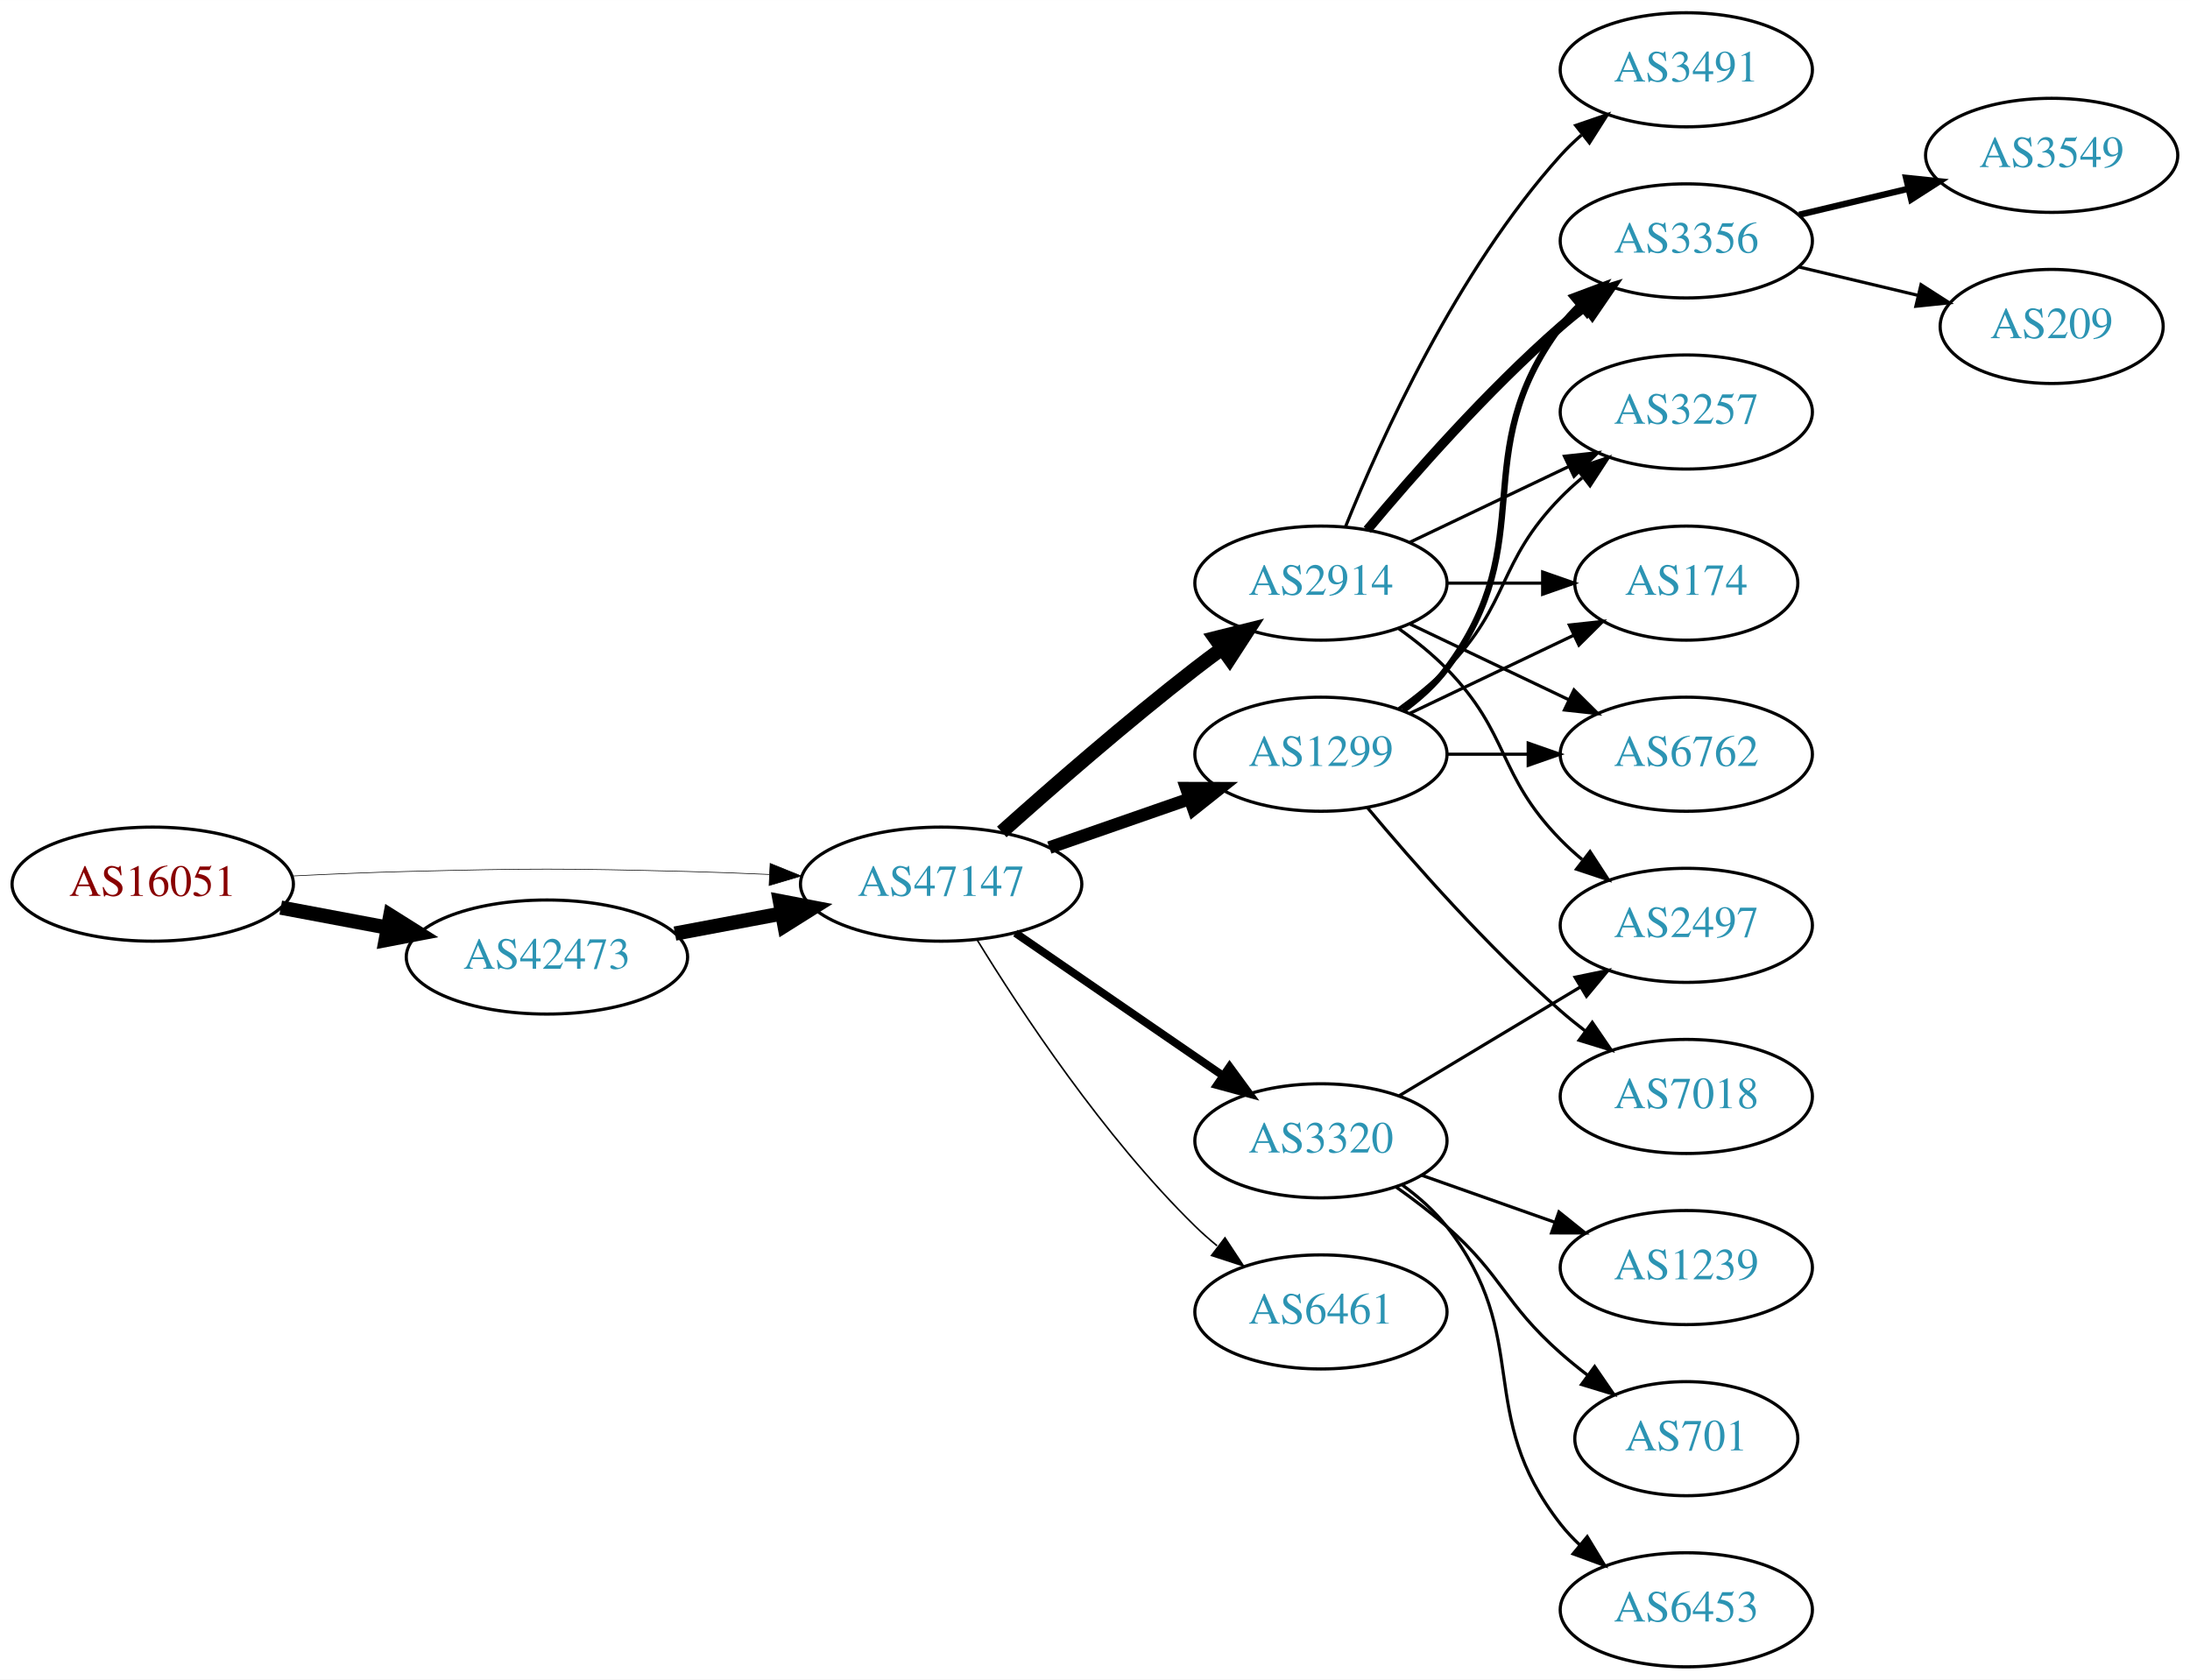
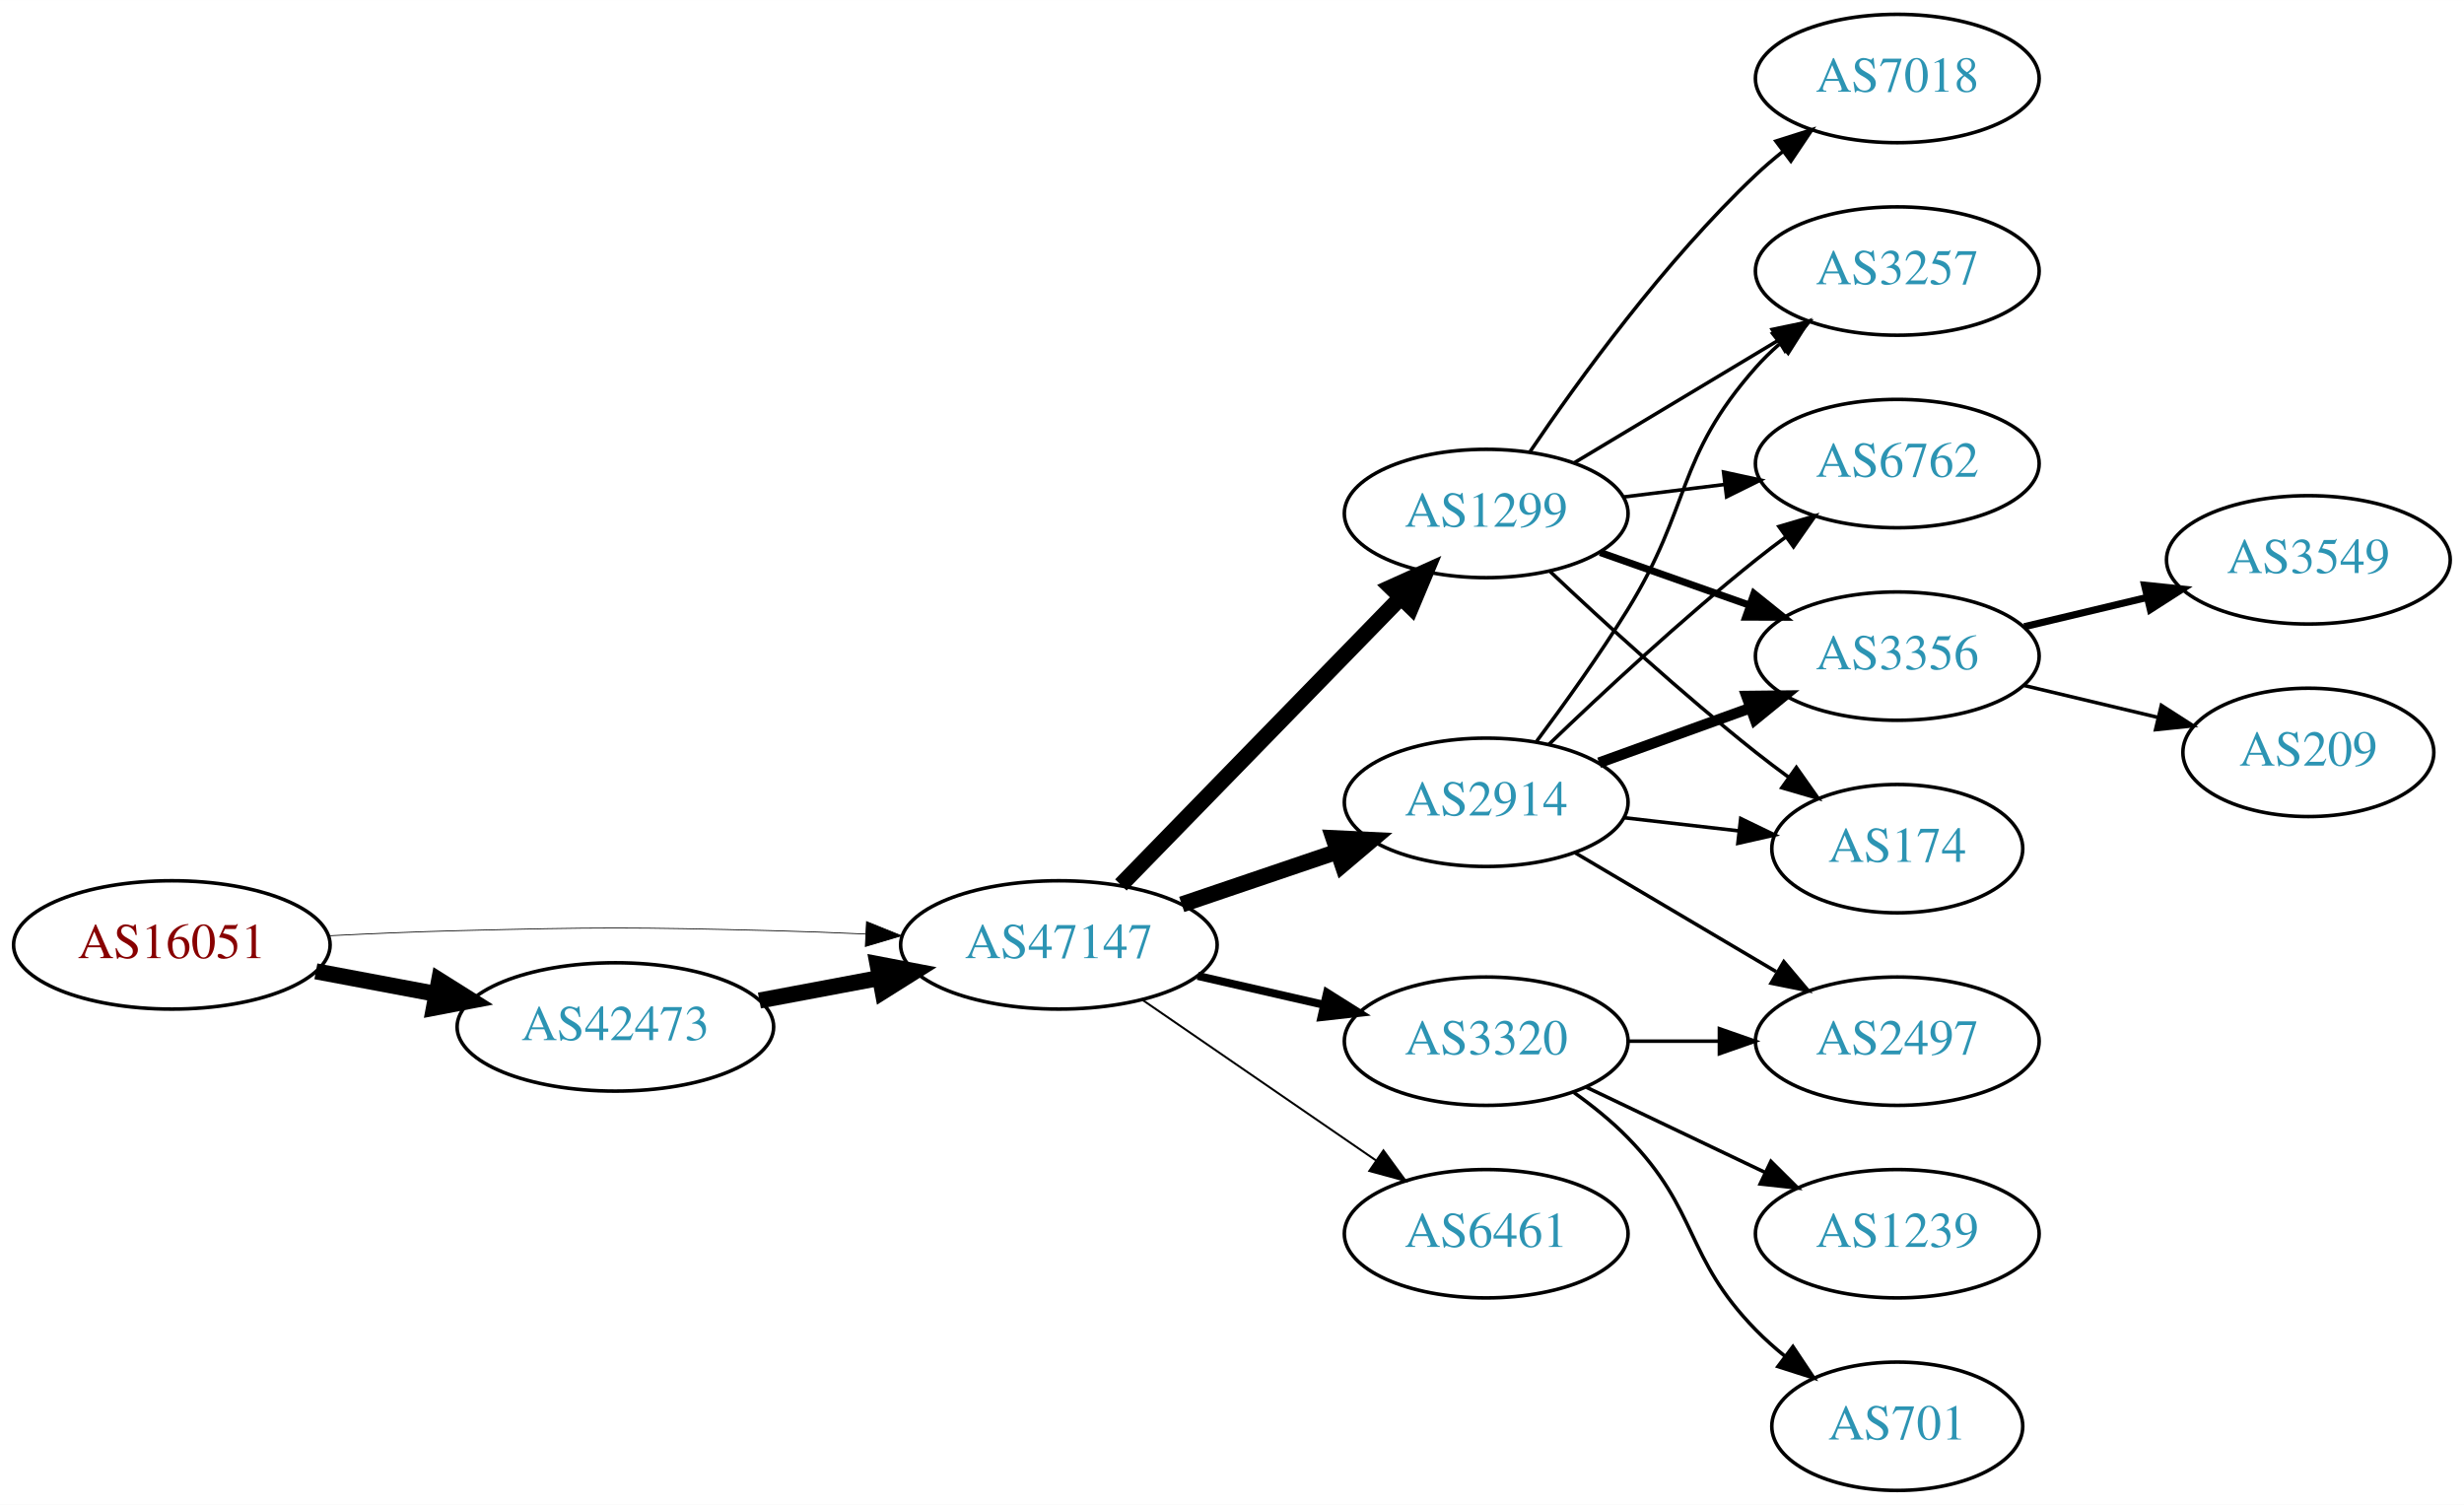
- <svg xmlns="http://www.w3.org/2000/svg" xmlns:xlink="http://www.w3.org/1999/xlink" width="691pt" height="530pt" viewBox="0.00 0.00 691.06 530.00">
-   <g id="graph0" class="graph" transform="scale(1 1) rotate(0) translate(4 526)">
-     <polygon fill="white" stroke="none" points="-4,4 -4,-526 687.055,-526 687.055,4 -4,4" />
+ <svg xmlns="http://www.w3.org/2000/svg" xmlns:xlink="http://www.w3.org/1999/xlink" width="691pt" height="422pt" viewBox="0.00 0.00 691.06 422.00">
+   <g id="graph0" class="graph" transform="scale(1 1) rotate(0) translate(4 418)">
+     <polygon fill="white" stroke="none" points="-4,4 -4,-418 687.055,-418 687.055,4 -4,4" />
    <g id="node1" class="node">
      <g id="a_node1">
        <a xlink:href="/asn/16051" xlink:title="AS16051 ~ Net Professionals GmbH [AT]">
-           <ellipse fill="#ffffff" stroke="black" cx="44.196" cy="-247" rx="44.393" ry="18" />
-           <text text-anchor="middle" x="44.196" y="-243.3" font-family="Times,serif" font-size="14.00" fill="#880000">AS16051</text>
+           <ellipse fill="#ffffff" stroke="black" cx="44.196" cy="-153" rx="44.393" ry="18" />
+           <text text-anchor="middle" x="44.196" y="-149.3" font-family="Times,serif" font-size="14.00" fill="#880000">AS16051</text>
        </a>
      </g>
    </g>
    <g id="node2" class="node">
      <g id="a_node2">
        <a xlink:href="/asn/42473" xlink:title="AS42473 ~ ANEXIA Internetdienstleistungs GmbH [AT]">
-           <ellipse fill="#ffffff" stroke="black" cx="168.588" cy="-224" rx="44.393" ry="18" />
-           <text text-anchor="middle" x="168.588" y="-220.3" font-family="Times,serif" font-size="14.00" fill="#2c94b3">AS42473</text>
+           <ellipse fill="#ffffff" stroke="black" cx="168.588" cy="-130" rx="44.393" ry="18" />
+           <text text-anchor="middle" x="168.588" y="-126.3" font-family="Times,serif" font-size="14.00" fill="#2c94b3">AS42473</text>
        </a>
      </g>
    </g>
    <g id="edge1" class="edge">
-       <path fill="none" stroke="black" stroke-width="4.5" d="M84.595,-239.596C95.296,-237.585 107.019,-235.382 118.196,-233.282" />
-       <polygon fill="black" stroke="black" stroke-width="4.5" points="119.162,-237.107 128.263,-231.39 117.707,-229.367 119.162,-237.107" />
+       <path fill="none" stroke="black" stroke-width="4.5" d="M84.595,-145.596C95.296,-143.585 107.019,-141.382 118.196,-139.282" />
+       <polygon fill="black" stroke="black" stroke-width="4.5" points="119.162,-143.107 128.263,-137.39 117.707,-135.367 119.162,-143.107" />
    </g>
    <g id="node3" class="node">
      <g id="a_node3">
        <a xlink:href="/asn/47147" xlink:title="AS47147 ~ ANEXIA Internetdienstleistungs GmbH [AT]">
-           <ellipse fill="#ffffff" stroke="black" cx="292.98" cy="-247" rx="44.393" ry="18" />
-           <text text-anchor="middle" x="292.98" y="-243.3" font-family="Times,serif" font-size="14.00" fill="#2c94b3">AS47147</text>
+           <ellipse fill="#ffffff" stroke="black" cx="292.98" cy="-153" rx="44.393" ry="18" />
+           <text text-anchor="middle" x="292.98" y="-149.3" font-family="Times,serif" font-size="14.00" fill="#2c94b3">AS47147</text>
        </a>
      </g>
    </g>
    <g id="edge2" class="edge">
-       <path fill="none" stroke="black" stroke-width="0.205" d="M88.339,-249.575C100.033,-250.165 112.694,-250.705 124.392,-251 163.665,-251.991 173.511,-251.991 212.784,-251 221.192,-250.788 230.098,-250.449 238.784,-250.056" />
-       <polygon fill="black" stroke="black" stroke-width="0.205" points="239.017,-253.549 248.838,-249.575 238.682,-246.557 239.017,-253.549" />
+       <path fill="none" stroke="black" stroke-width="0.225" d="M88.339,-155.575C100.033,-156.165 112.694,-156.705 124.392,-157 163.665,-157.991 173.511,-157.991 212.784,-157 221.192,-156.788 230.098,-156.449 238.784,-156.056" />
+       <polygon fill="black" stroke="black" stroke-width="0.225" points="239.017,-159.549 248.838,-155.575 238.682,-152.557 239.017,-159.549" />
    </g>
    <g id="edge3" class="edge">
-       <path fill="none" stroke="black" stroke-width="4.5" d="M208.988,-231.404C219.688,-233.415 231.411,-235.618 242.589,-237.718" />
-       <polygon fill="black" stroke="black" stroke-width="4.5" points="242.1,-241.633 252.655,-239.61 243.554,-233.893 242.1,-241.633" />
+       <path fill="none" stroke="black" stroke-width="4.5" d="M208.988,-137.404C219.688,-139.415 231.411,-141.618 242.589,-143.718" />
+       <polygon fill="black" stroke="black" stroke-width="4.5" points="242.1,-147.633 252.655,-145.61 243.554,-139.893 242.1,-147.633" />
    </g>
    <g id="node4" class="node">
      <g id="a_node4">
-         <a xlink:href="/asn/3320" xlink:title="AS3320 ~ DTAG [DE]">
-           <ellipse fill="#ffffff" stroke="black" cx="412.823" cy="-166" rx="39.794" ry="18" />
-           <text text-anchor="middle" x="412.823" y="-162.3" font-family="Times,serif" font-size="14.00" fill="#2c94b3">AS3320</text>
+         <a xlink:href="/asn/1299" xlink:title="AS1299 ~ Telia Carrier [EU]">
+           <ellipse fill="#ffffff" stroke="black" cx="412.823" cy="-274" rx="39.794" ry="18" />
+           <text text-anchor="middle" x="412.823" y="-270.3" font-family="Times,serif" font-size="14.00" fill="#2c94b3">AS1299</text>
        </a>
      </g>
    </g>
    <g id="edge4" class="edge">
-       <path fill="none" stroke="black" stroke-width="2.5" d="M316.423,-231.574C335.004,-218.802 361.565,-200.545 381.945,-186.537" />
-       <polygon fill="black" stroke="black" stroke-width="2.5" points="384.001,-189.371 390.259,-180.822 380.036,-183.602 384.001,-189.371" />
+       <path fill="none" stroke="black" stroke-width="4.5" d="M310.366,-169.825C330.796,-190.802 365.834,-226.778 388.914,-250.477" />
+       <polygon fill="black" stroke="black" stroke-width="4.5" points="386.155,-253.288 395.953,-257.705 391.797,-247.794 386.155,-253.288" />
    </g>
    <g id="node5" class="node">
      <g id="a_node5">
-         <a xlink:href="/asn/1299" xlink:title="AS1299 ~ Telia Carrier [EU]">
-           <ellipse fill="#ffffff" stroke="black" cx="412.823" cy="-288" rx="39.794" ry="18" />
-           <text text-anchor="middle" x="412.823" y="-284.3" font-family="Times,serif" font-size="14.00" fill="#2c94b3">AS1299</text>
+         <a xlink:href="/asn/3320" xlink:title="AS3320 ~ DTAG [DE]">
+           <ellipse fill="#ffffff" stroke="black" cx="412.823" cy="-126" rx="39.794" ry="18" />
+           <text text-anchor="middle" x="412.823" y="-122.3" font-family="Times,serif" font-size="14.00" fill="#2c94b3">AS3320</text>
        </a>
      </g>
    </g>
    <g id="edge5" class="edge">
-       <path fill="none" stroke="black" stroke-width="4" d="M327.12,-258.53C340.837,-263.302 356.877,-268.883 371.286,-273.896" />
-       <polygon fill="black" stroke="black" stroke-width="4" points="370.358,-277.279 380.953,-277.26 372.658,-270.668 370.358,-277.279" />
+       <path fill="none" stroke="black" stroke-width="2.25" d="M331.915,-144.308C343.156,-141.733 355.568,-138.889 367.192,-136.226" />
+       <polygon fill="black" stroke="black" stroke-width="2.25" points="368.188,-139.588 377.153,-133.943 366.624,-132.765 368.188,-139.588" />
    </g>
    <g id="node6" class="node">
      <g id="a_node6">
        <a xlink:href="/asn/2914" xlink:title="AS2914 ~ NTT America, Inc. [US]">
-           <ellipse fill="#ffffff" stroke="black" cx="412.823" cy="-342" rx="39.794" ry="18" />
-           <text text-anchor="middle" x="412.823" y="-338.3" font-family="Times,serif" font-size="14.00" fill="#2c94b3">AS2914</text>
+           <ellipse fill="#ffffff" stroke="black" cx="412.823" cy="-193" rx="39.794" ry="18" />
+           <text text-anchor="middle" x="412.823" y="-189.3" font-family="Times,serif" font-size="14.00" fill="#2c94b3">AS2914</text>
        </a>
      </g>
    </g>
    <g id="edge6" class="edge">
-       <path fill="none" stroke="black" stroke-width="4.5" d="M312.107,-263.471C327.885,-277.585 351.553,-298.23 373.176,-315 375.911,-317.121 378.797,-319.278 381.709,-321.401" />
-       <polygon fill="black" stroke="black" stroke-width="4.5" points="379.455,-324.63 389.882,-327.236 384.031,-318.221 379.455,-324.63" />
+       <path fill="none" stroke="black" stroke-width="4.5" d="M327.434,-164.355C341.035,-168.972 356.877,-174.349 371.138,-179.19" />
+       <polygon fill="black" stroke="black" stroke-width="4.5" points="369.977,-182.954 380.712,-182.44 372.508,-175.497 369.977,-182.954" />
    </g>
    <g id="node7" class="node">
      <g id="a_node7">
        <a xlink:href="/asn/6461" xlink:title="AS6461 ~ Zayo Bandwidth [US]">
-           <ellipse fill="#ffffff" stroke="black" cx="412.823" cy="-112" rx="39.794" ry="18" />
-           <text text-anchor="middle" x="412.823" y="-108.3" font-family="Times,serif" font-size="14.00" fill="#2c94b3">AS6461</text>
+           <ellipse fill="#ffffff" stroke="black" cx="412.823" cy="-72" rx="39.794" ry="18" />
+           <text text-anchor="middle" x="412.823" y="-68.3" font-family="Times,serif" font-size="14.00" fill="#2c94b3">AS6461</text>
        </a>
      </g>
    </g>
    <g id="edge7" class="edge">
-       <path fill="none" stroke="black" stroke-width="0.5" d="M304.246,-229.56C318.055,-207.009 344.243,-167.278 373.176,-139 375.317,-136.908 377.634,-134.863 380.034,-132.894" />
-       <polygon fill="black" stroke="black" stroke-width="0.5" points="382.544,-135.382 388.375,-126.536 378.301,-129.815 382.544,-135.382" />
-     </g>
-     <g id="node16" class="node">
-       <g id="a_node16">
-         <a xlink:href="/asn/2497" xlink:title="AS2497 ~ Internet Initiative Japan Inc. [JP]">
-           <ellipse fill="#ffffff" stroke="black" cx="528.116" cy="-234" rx="39.794" ry="18" />
-           <text text-anchor="middle" x="528.116" y="-230.3" font-family="Times,serif" font-size="14.00" fill="#2c94b3">AS2497</text>
-         </a>
-       </g>
-     </g>
-     <g id="edge23" class="edge">
-       <path fill="none" stroke="black" d="M437.573,-180.255C454.19,-190.229 476.586,-203.671 494.822,-214.617" />
-       <polygon fill="black" stroke="black" points="493.022,-217.618 503.397,-219.764 496.624,-211.616 493.022,-217.618" />
-     </g>
-     <g id="node17" class="node">
-       <g id="a_node17">
-         <a xlink:href="/asn/1239" xlink:title="AS1239 ~ Sprint [US]">
-           <ellipse fill="#ffffff" stroke="black" cx="528.116" cy="-126" rx="39.794" ry="18" />
-           <text text-anchor="middle" x="528.116" y="-122.3" font-family="Times,serif" font-size="14.00" fill="#2c94b3">AS1239</text>
-         </a>
-       </g>
-     </g>
-     <g id="edge21" class="edge">
-       <path fill="none" stroke="black" d="M444.781,-155.07C457.644,-150.528 472.75,-145.195 486.487,-140.345" />
-       <polygon fill="black" stroke="black" points="487.931,-143.547 496.196,-136.917 485.601,-136.946 487.931,-143.547" />
-     </g>
-     <g id="node18" class="node">
-       <g id="a_node18">
-         <a xlink:href="/asn/701" xlink:title="AS701 ~ UUNET [US]">
-           <ellipse fill="#ffffff" stroke="black" cx="528.116" cy="-72" rx="35.194" ry="18" />
-           <text text-anchor="middle" x="528.116" y="-68.3" font-family="Times,serif" font-size="14.00" fill="#2c94b3">AS701</text>
-         </a>
-       </g>
-     </g>
-     <g id="edge22" class="edge">
-       <path fill="none" stroke="black" d="M436.55,-151.411C441.95,-147.6 447.564,-143.337 452.469,-139 470.389,-123.159 470.55,-114.841 488.469,-99 491.125,-96.652 493.989,-94.326 496.914,-92.081" />
-       <polygon fill="black" stroke="black" points="499.194,-94.75 505.197,-86.02 495.06,-89.1 499.194,-94.75" />
-     </g>
-     <g id="node19" class="node">
-       <g id="a_node19">
-         <a xlink:href="/asn/6453" xlink:title="AS6453 ~ TATA COMMUNICATIONS (AMERICA) INC [US]">
-           <ellipse fill="#ffffff" stroke="black" cx="528.116" cy="-18" rx="39.794" ry="18" />
-           <text text-anchor="middle" x="528.116" y="-14.3" font-family="Times,serif" font-size="14.00" fill="#2c94b3">AS6453</text>
-         </a>
-       </g>
-     </g>
-     <g id="edge24" class="edge">
-       <path fill="none" stroke="black" d="M438.593,-151.995C443.677,-148.272 448.639,-143.901 452.469,-139 480.017,-103.751 460.922,-80.249 488.469,-45 490.265,-42.703 492.309,-40.522 494.498,-38.469" />
-       <polygon fill="black" stroke="black" points="496.853,-41.064 502.346,-32.005 492.402,-35.661 496.853,-41.064" />
+       <path fill="none" stroke="black" stroke-width="0.562" d="M316.423,-137.574C335.004,-124.802 361.565,-106.545 381.945,-92.537" />
+       <polygon fill="black" stroke="black" stroke-width="0.562" points="384.001,-95.371 390.259,-86.822 380.036,-89.602 384.001,-95.371" />
    </g>
    <g id="node8" class="node">
      <g id="a_node8">
        <a xlink:href="/asn/3356" xlink:title="AS3356 ~ Level 3 Parent, LLC [US]">
-           <ellipse fill="#ffffff" stroke="black" cx="528.116" cy="-450" rx="39.794" ry="18" />
-           <text text-anchor="middle" x="528.116" y="-446.3" font-family="Times,serif" font-size="14.00" fill="#2c94b3">AS3356</text>
+           <ellipse fill="#ffffff" stroke="black" cx="528.116" cy="-234" rx="39.794" ry="18" />
+           <text text-anchor="middle" x="528.116" y="-230.3" font-family="Times,serif" font-size="14.00" fill="#2c94b3">AS3356</text>
        </a>
      </g>
    </g>
    <g id="edge8" class="edge">
-       <path fill="none" stroke="black" stroke-width="2" d="M438.754,-301.882C443.83,-305.611 448.748,-310.016 452.469,-315 482.741,-355.542 458.198,-382.458 488.469,-423 490.214,-425.336 492.221,-427.545 494.385,-429.617" />
-       <polygon fill="black" stroke="black" stroke-width="2" points="492.262,-432.405 502.185,-436.118 496.744,-427.027 492.262,-432.405" />
+       <path fill="none" stroke="black" stroke-width="2" d="M444.781,-263.07C457.644,-258.528 472.75,-253.195 486.487,-248.345" />
+       <polygon fill="black" stroke="black" stroke-width="2" points="487.931,-251.547 496.196,-244.917 485.601,-244.946 487.931,-251.547" />
    </g>
    <g id="node9" class="node">
      <g id="a_node9">
-         <a xlink:href="/asn/3257" xlink:title="AS3257 ~ GTT [DE]">
-           <ellipse fill="#ffffff" stroke="black" cx="528.116" cy="-396" rx="39.794" ry="18" />
-           <text text-anchor="middle" x="528.116" y="-392.3" font-family="Times,serif" font-size="14.00" fill="#2c94b3">AS3257</text>
+         <a xlink:href="/asn/174" xlink:title="AS174 ~ Cogent Communications [US]">
+           <ellipse fill="#ffffff" stroke="black" cx="528.116" cy="-180" rx="35.194" ry="18" />
+           <text text-anchor="middle" x="528.116" y="-176.3" font-family="Times,serif" font-size="14.00" fill="#2c94b3">AS174</text>
        </a>
      </g>
    </g>
    <g id="edge9" class="edge">
-       <path fill="none" stroke="black" d="M437.417,-302.389C442.673,-306.148 448.005,-310.437 452.469,-315 472.642,-335.617 468.297,-348.383 488.469,-369 490.562,-371.139 492.846,-373.218 495.222,-375.21" />
-       <polygon fill="black" stroke="black" points="493.466,-378.275 503.522,-381.611 497.741,-372.732 493.466,-378.275" />
+       <path fill="none" stroke="black" d="M430.798,-257.68C445.6,-243.716 467.869,-223.342 488.469,-207 491.399,-204.676 494.514,-202.322 497.654,-200.022" />
+       <polygon fill="black" stroke="black" points="499.815,-202.779 505.919,-194.119 495.747,-197.083 499.815,-202.779" />
    </g>
    <g id="node10" class="node">
      <g id="a_node10">
        <a xlink:href="/asn/7018" xlink:title="AS7018 ~ AT&amp;T Services, Inc. [US]">
-           <ellipse fill="#ffffff" stroke="black" cx="528.116" cy="-180" rx="39.794" ry="18" />
-           <text text-anchor="middle" x="528.116" y="-176.3" font-family="Times,serif" font-size="14.00" fill="#2c94b3">AS7018</text>
+           <ellipse fill="#ffffff" stroke="black" cx="528.116" cy="-396" rx="39.794" ry="18" />
+           <text text-anchor="middle" x="528.116" y="-392.3" font-family="Times,serif" font-size="14.00" fill="#2c94b3">AS7018</text>
        </a>
      </g>
    </g>
    <g id="edge10" class="edge">
-       <path fill="none" stroke="black" d="M427.453,-271.183C441.736,-254.071 465.282,-227.255 488.469,-207 490.935,-204.846 493.574,-202.706 496.271,-200.628" />
-       <polygon fill="black" stroke="black" points="498.444,-203.375 504.425,-194.63 494.296,-197.736 498.444,-203.375" />
+       <path fill="none" stroke="black" d="M425.143,-291.378C438.717,-311.444 462.862,-344.792 488.469,-369 490.849,-371.249 493.428,-373.454 496.086,-375.575" />
+       <polygon fill="black" stroke="black" points="494.079,-378.444 504.18,-381.64 498.277,-372.843 494.079,-378.444" />
    </g>
    <g id="node11" class="node">
      <g id="a_node11">
-         <a xlink:href="/asn/174" xlink:title="AS174 ~ Cogent Communications [US]">
-           <ellipse fill="#ffffff" stroke="black" cx="528.116" cy="-342" rx="35.194" ry="18" />
-           <text text-anchor="middle" x="528.116" y="-338.3" font-family="Times,serif" font-size="14.00" fill="#2c94b3">AS174</text>
+         <a xlink:href="/asn/3257" xlink:title="AS3257 ~ GTT [DE]">
+           <ellipse fill="#ffffff" stroke="black" cx="528.116" cy="-342" rx="39.794" ry="18" />
+           <text text-anchor="middle" x="528.116" y="-338.3" font-family="Times,serif" font-size="14.00" fill="#2c94b3">AS3257</text>
        </a>
      </g>
    </g>
    <g id="edge11" class="edge">
-       <path fill="none" stroke="black" d="M440.959,-300.934C456.391,-308.29 475.877,-317.577 492.412,-325.459" />
-       <polygon fill="black" stroke="black" points="491.221,-328.768 501.754,-329.911 494.232,-322.449 491.221,-328.768" />
+       <path fill="none" stroke="black" d="M437.573,-288.255C454.19,-298.229 476.586,-311.671 494.822,-322.617" />
+       <polygon fill="black" stroke="black" points="493.022,-325.618 503.397,-327.764 496.624,-319.616 493.022,-325.618" />
    </g>
    <g id="node12" class="node">
      <g id="a_node12">
        <a xlink:href="/asn/6762" xlink:title="AS6762 ~ TELECOM ITALIA SPARKLE S.p.A. [IT]">
          <ellipse fill="#ffffff" stroke="black" cx="528.116" cy="-288" rx="39.794" ry="18" />
          <text text-anchor="middle" x="528.116" y="-284.3" font-family="Times,serif" font-size="14.00" fill="#2c94b3">AS6762</text>
        </a>
      </g>
    </g>
    <g id="edge12" class="edge">
-       <path fill="none" stroke="black" d="M452.495,-288C460.698,-288 469.462,-288 477.994,-288" />
-       <polygon fill="black" stroke="black" points="478.233,-291.5 488.233,-288 478.233,-284.5 478.233,-291.5" />
-     </g>
-     <g id="edge17" class="edge">
-       <path fill="none" stroke="black" stroke-width="3" d="M427.453,-358.817C441.736,-375.929 465.282,-402.745 488.469,-423 490.935,-425.154 493.574,-427.294 496.271,-429.372" />
-       <polygon fill="black" stroke="black" stroke-width="3" points="494.296,-432.264 504.425,-435.37 498.444,-426.625 494.296,-432.264" />
-     </g>
-     <g id="edge20" class="edge">
-       <path fill="none" stroke="black" d="M440.959,-354.934C455.953,-362.081 474.774,-371.052 490.998,-378.785" />
-       <polygon fill="black" stroke="black" points="489.668,-382.028 500.201,-383.171 492.68,-375.709 489.668,-382.028" />
-     </g>
-     <g id="edge16" class="edge">
-       <path fill="none" stroke="black" d="M452.495,-342C462.201,-342 472.691,-342 482.654,-342" />
-       <polygon fill="black" stroke="black" points="482.79,-345.5 492.79,-342 482.79,-338.5 482.79,-345.5" />
-     </g>
-     <g id="edge15" class="edge">
-       <path fill="none" stroke="black" d="M440.959,-329.066C455.953,-321.919 474.774,-312.948 490.998,-305.215" />
-       <polygon fill="black" stroke="black" points="492.68,-308.291 500.201,-300.829 489.668,-301.972 492.68,-308.291" />
+       <path fill="none" stroke="black" d="M451.233,-278.623C460.321,-279.746 470.158,-280.962 479.643,-282.134" />
+       <polygon fill="black" stroke="black" points="479.391,-285.629 489.745,-283.382 480.25,-278.682 479.391,-285.629" />
+     </g>
+     <g id="node13" class="node">
+       <g id="a_node13">
+         <a xlink:href="/asn/2497" xlink:title="AS2497 ~ Internet Initiative Japan Inc. [JP]">
+           <ellipse fill="#ffffff" stroke="black" cx="528.116" cy="-126" rx="39.794" ry="18" />
+           <text text-anchor="middle" x="528.116" y="-122.3" font-family="Times,serif" font-size="14.00" fill="#2c94b3">AS2497</text>
+         </a>
+       </g>
+     </g>
+     <g id="edge13" class="edge">
+       <path fill="none" stroke="black" d="M452.495,-126C460.698,-126 469.462,-126 477.994,-126" />
+       <polygon fill="black" stroke="black" points="478.233,-129.5 488.233,-126 478.233,-122.5 478.233,-129.5" />
+     </g>
+     <g id="node14" class="node">
+       <g id="a_node14">
+         <a xlink:href="/asn/1239" xlink:title="AS1239 ~ Sprint [US]">
+           <ellipse fill="#ffffff" stroke="black" cx="528.116" cy="-72" rx="39.794" ry="18" />
+           <text text-anchor="middle" x="528.116" y="-68.3" font-family="Times,serif" font-size="14.00" fill="#2c94b3">AS1239</text>
+         </a>
+       </g>
+     </g>
+     <g id="edge14" class="edge">
+       <path fill="none" stroke="black" d="M440.959,-113.066C455.953,-105.919 474.774,-96.948 490.998,-89.215" />
+       <polygon fill="black" stroke="black" points="492.68,-92.291 500.201,-84.829 489.668,-85.972 492.68,-92.291" />
    </g>
    <g id="node15" class="node">
      <g id="a_node15">
-         <a xlink:href="/asn/3491" xlink:title="AS3491 ~ PCCW Global, Inc. [US]">
-           <ellipse fill="#ffffff" stroke="black" cx="528.116" cy="-504" rx="39.794" ry="18" />
-           <text text-anchor="middle" x="528.116" y="-500.3" font-family="Times,serif" font-size="14.00" fill="#2c94b3">AS3491</text>
-         </a>
-       </g>
+         <a xlink:href="/asn/701" xlink:title="AS701 ~ UUNET [US]">
+           <ellipse fill="#ffffff" stroke="black" cx="528.116" cy="-18" rx="35.194" ry="18" />
+           <text text-anchor="middle" x="528.116" y="-14.3" font-family="Times,serif" font-size="14.00" fill="#2c94b3">AS701</text>
+         </a>
+       </g>
+     </g>
+     <g id="edge15" class="edge">
+       <path fill="none" stroke="black" d="M437.417,-111.611C442.673,-107.852 448.005,-103.563 452.469,-99 472.642,-78.383 468.297,-65.617 488.469,-45 490.949,-42.466 493.695,-40.017 496.548,-37.696" />
+       <polygon fill="black" stroke="black" points="498.85,-40.343 504.733,-31.532 494.639,-34.752 498.85,-40.343" />
    </g>
    <g id="edge18" class="edge">
-       <path fill="none" stroke="black" d="M420.571,-359.787C431.622,-387.243 455.675,-440.578 488.469,-477 490.472,-479.224 492.691,-481.363 495.023,-483.397" />
-       <polygon fill="black" stroke="black" points="493.221,-486.433 503.242,-489.873 497.554,-480.935 493.221,-486.433" />
+       <path fill="none" stroke="black" stroke-width="3" d="M444.482,-204.095C457.454,-208.79 472.747,-214.324 486.628,-219.348" />
+       <polygon fill="black" stroke="black" stroke-width="3" points="485.838,-222.784 496.433,-222.896 488.221,-216.202 485.838,-222.784" />
+     </g>
+     <g id="edge21" class="edge">
+       <path fill="none" stroke="black" d="M451.548,-188.671C461.783,-187.497 472.948,-186.216 483.48,-185.007" />
+       <polygon fill="black" stroke="black" points="484.206,-188.447 493.742,-183.83 483.408,-181.492 484.206,-188.447" />
    </g>
    <g id="edge19" class="edge">
-       <path fill="none" stroke="black" d="M437.417,-327.611C442.673,-323.852 448.005,-319.563 452.469,-315 472.642,-294.383 468.297,-281.617 488.469,-261 490.562,-258.861 492.846,-256.782 495.222,-254.79" />
-       <polygon fill="black" stroke="black" points="497.741,-257.268 503.522,-248.389 493.466,-251.725 497.741,-257.268" />
-     </g>
-     <g id="node13" class="node">
-       <g id="a_node13">
+       <path fill="none" stroke="black" d="M426.963,-210.105C434.742,-220.529 444.584,-234.255 452.469,-247 470.461,-276.081 465.82,-289.38 488.469,-315 490.452,-317.242 492.656,-319.394 494.978,-321.437" />
+       <polygon fill="black" stroke="black" points="493.166,-324.466 503.179,-327.929 497.511,-318.978 493.166,-324.466" />
+     </g>
+     <g id="edge22" class="edge">
+       <path fill="none" stroke="black" d="M430.467,-209.312C445.242,-223.51 467.655,-244.363 488.469,-261 491.173,-263.161 494.037,-265.344 496.936,-267.484" />
+       <polygon fill="black" stroke="black" points="494.927,-270.35 505.09,-273.344 499.012,-264.666 494.927,-270.35" />
+     </g>
+     <g id="edge20" class="edge">
+       <path fill="none" stroke="black" d="M437.849,-178.791C454.222,-169.109 476.109,-156.165 494.113,-145.518" />
+       <polygon fill="black" stroke="black" points="496.298,-148.292 503.124,-140.188 492.735,-142.266 496.298,-148.292" />
+     </g>
+     <g id="node16" class="node">
+       <g id="a_node16">
        <a xlink:href="/asn/3549" xlink:title="AS3549 ~ Level 3 Parent, LLC [US]">
-           <ellipse fill="#ffffff" stroke="black" cx="643.409" cy="-477" rx="39.794" ry="18" />
-           <text text-anchor="middle" x="643.409" y="-473.3" font-family="Times,serif" font-size="14.00" fill="#2c94b3">AS3549</text>
-         </a>
-       </g>
-     </g>
-     <g id="edge13" class="edge">
-       <path fill="none" stroke="black" stroke-width="2" d="M563.723,-458.248C574.594,-460.838 586.749,-463.735 598.191,-466.462" />
-       <polygon fill="black" stroke="black" stroke-width="2" points="597.475,-469.889 608.014,-468.803 599.097,-463.08 597.475,-469.889" />
-     </g>
-     <g id="node14" class="node">
-       <g id="a_node14">
+           <ellipse fill="#ffffff" stroke="black" cx="643.409" cy="-261" rx="39.794" ry="18" />
+           <text text-anchor="middle" x="643.409" y="-257.3" font-family="Times,serif" font-size="14.00" fill="#2c94b3">AS3549</text>
+         </a>
+       </g>
+     </g>
+     <g id="edge16" class="edge">
+       <path fill="none" stroke="black" stroke-width="2" d="M563.723,-242.248C574.594,-244.838 586.749,-247.735 598.191,-250.462" />
+       <polygon fill="black" stroke="black" stroke-width="2" points="597.475,-253.889 608.014,-252.803 599.097,-247.08 597.475,-253.889" />
+     </g>
+     <g id="node17" class="node">
+       <g id="a_node17">
        <a xlink:href="/asn/209" xlink:title="AS209 ~ CenturyLink Communications, LLC [US]">
-           <ellipse fill="#ffffff" stroke="black" cx="643.409" cy="-423" rx="35.194" ry="18" />
-           <text text-anchor="middle" x="643.409" y="-419.3" font-family="Times,serif" font-size="14.00" fill="#2c94b3">AS209</text>
-         </a>
-       </g>
-     </g>
-     <g id="edge14" class="edge">
-       <path fill="none" stroke="black" d="M563.723,-441.752C575.518,-438.942 588.822,-435.771 601.09,-432.847" />
-       <polygon fill="black" stroke="black" points="602.179,-436.186 611.095,-430.463 600.556,-429.376 602.179,-436.186" />
+           <ellipse fill="#ffffff" stroke="black" cx="643.409" cy="-207" rx="35.194" ry="18" />
+           <text text-anchor="middle" x="643.409" y="-203.3" font-family="Times,serif" font-size="14.00" fill="#2c94b3">AS209</text>
+         </a>
+       </g>
+     </g>
+     <g id="edge17" class="edge">
+       <path fill="none" stroke="black" d="M563.723,-225.752C575.518,-222.942 588.822,-219.771 601.09,-216.847" />
+       <polygon fill="black" stroke="black" points="602.179,-220.186 611.095,-214.463 600.556,-213.376 602.179,-220.186" />
    </g>
  </g>
</svg>
